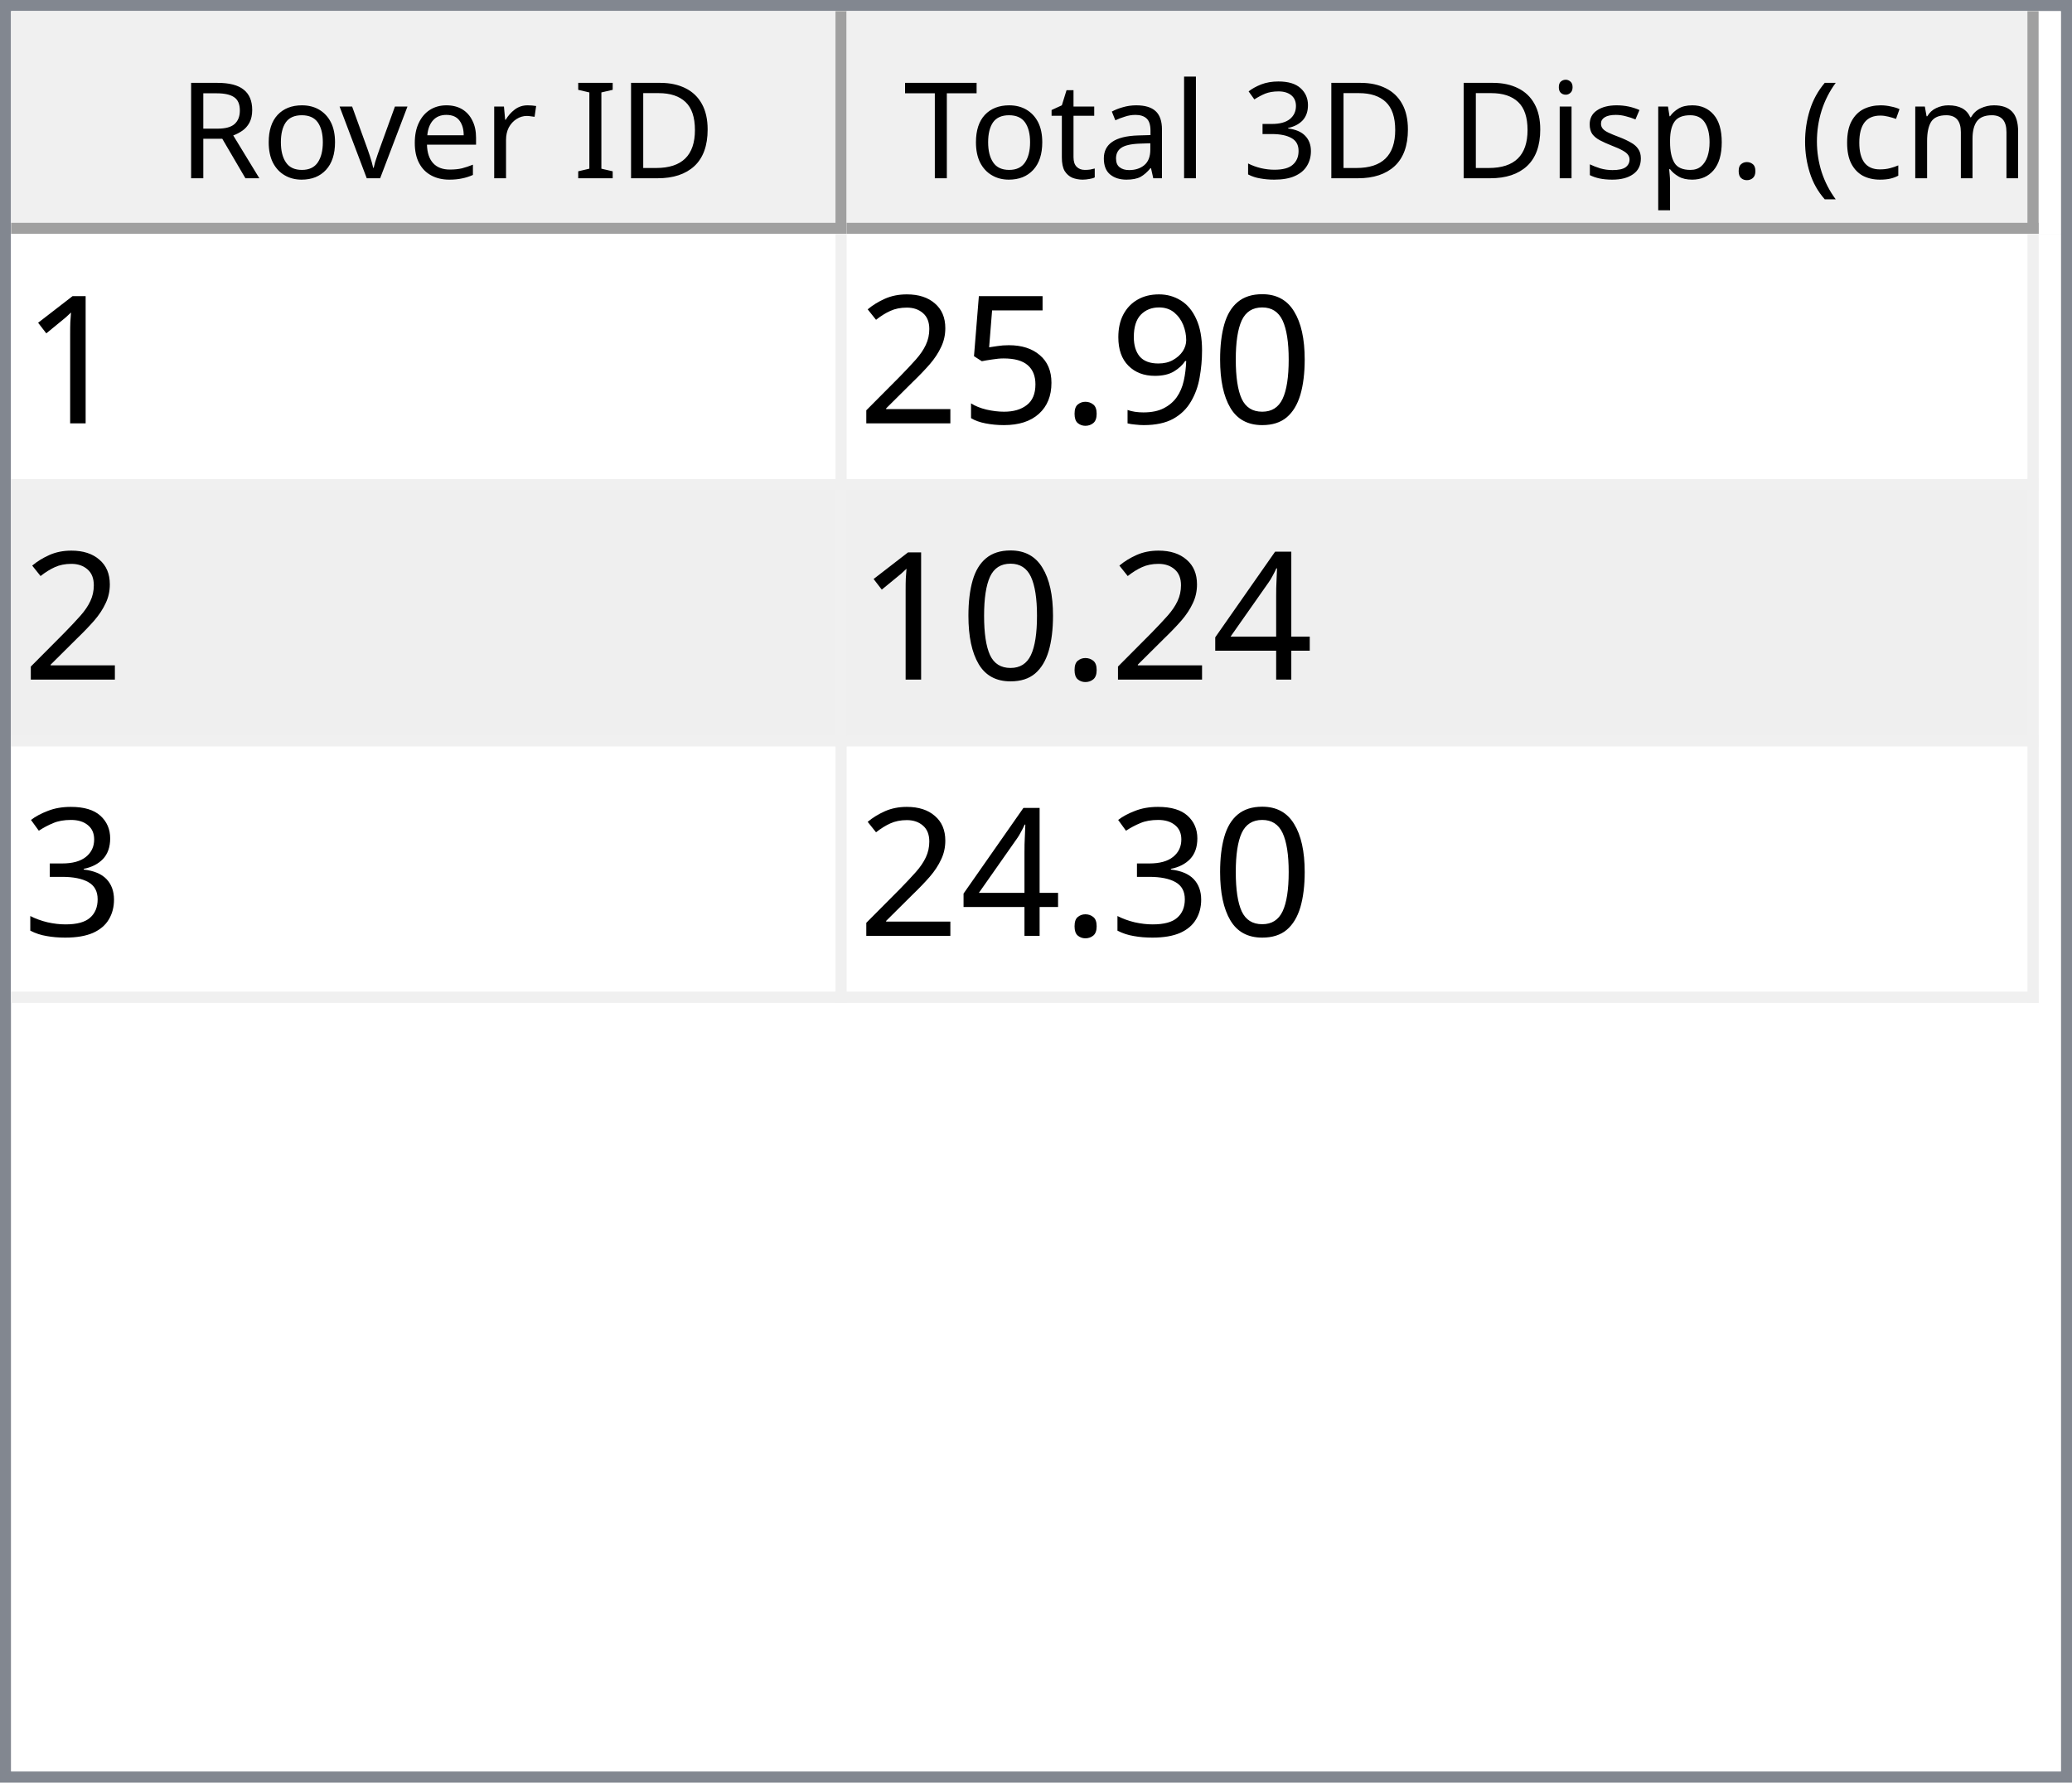
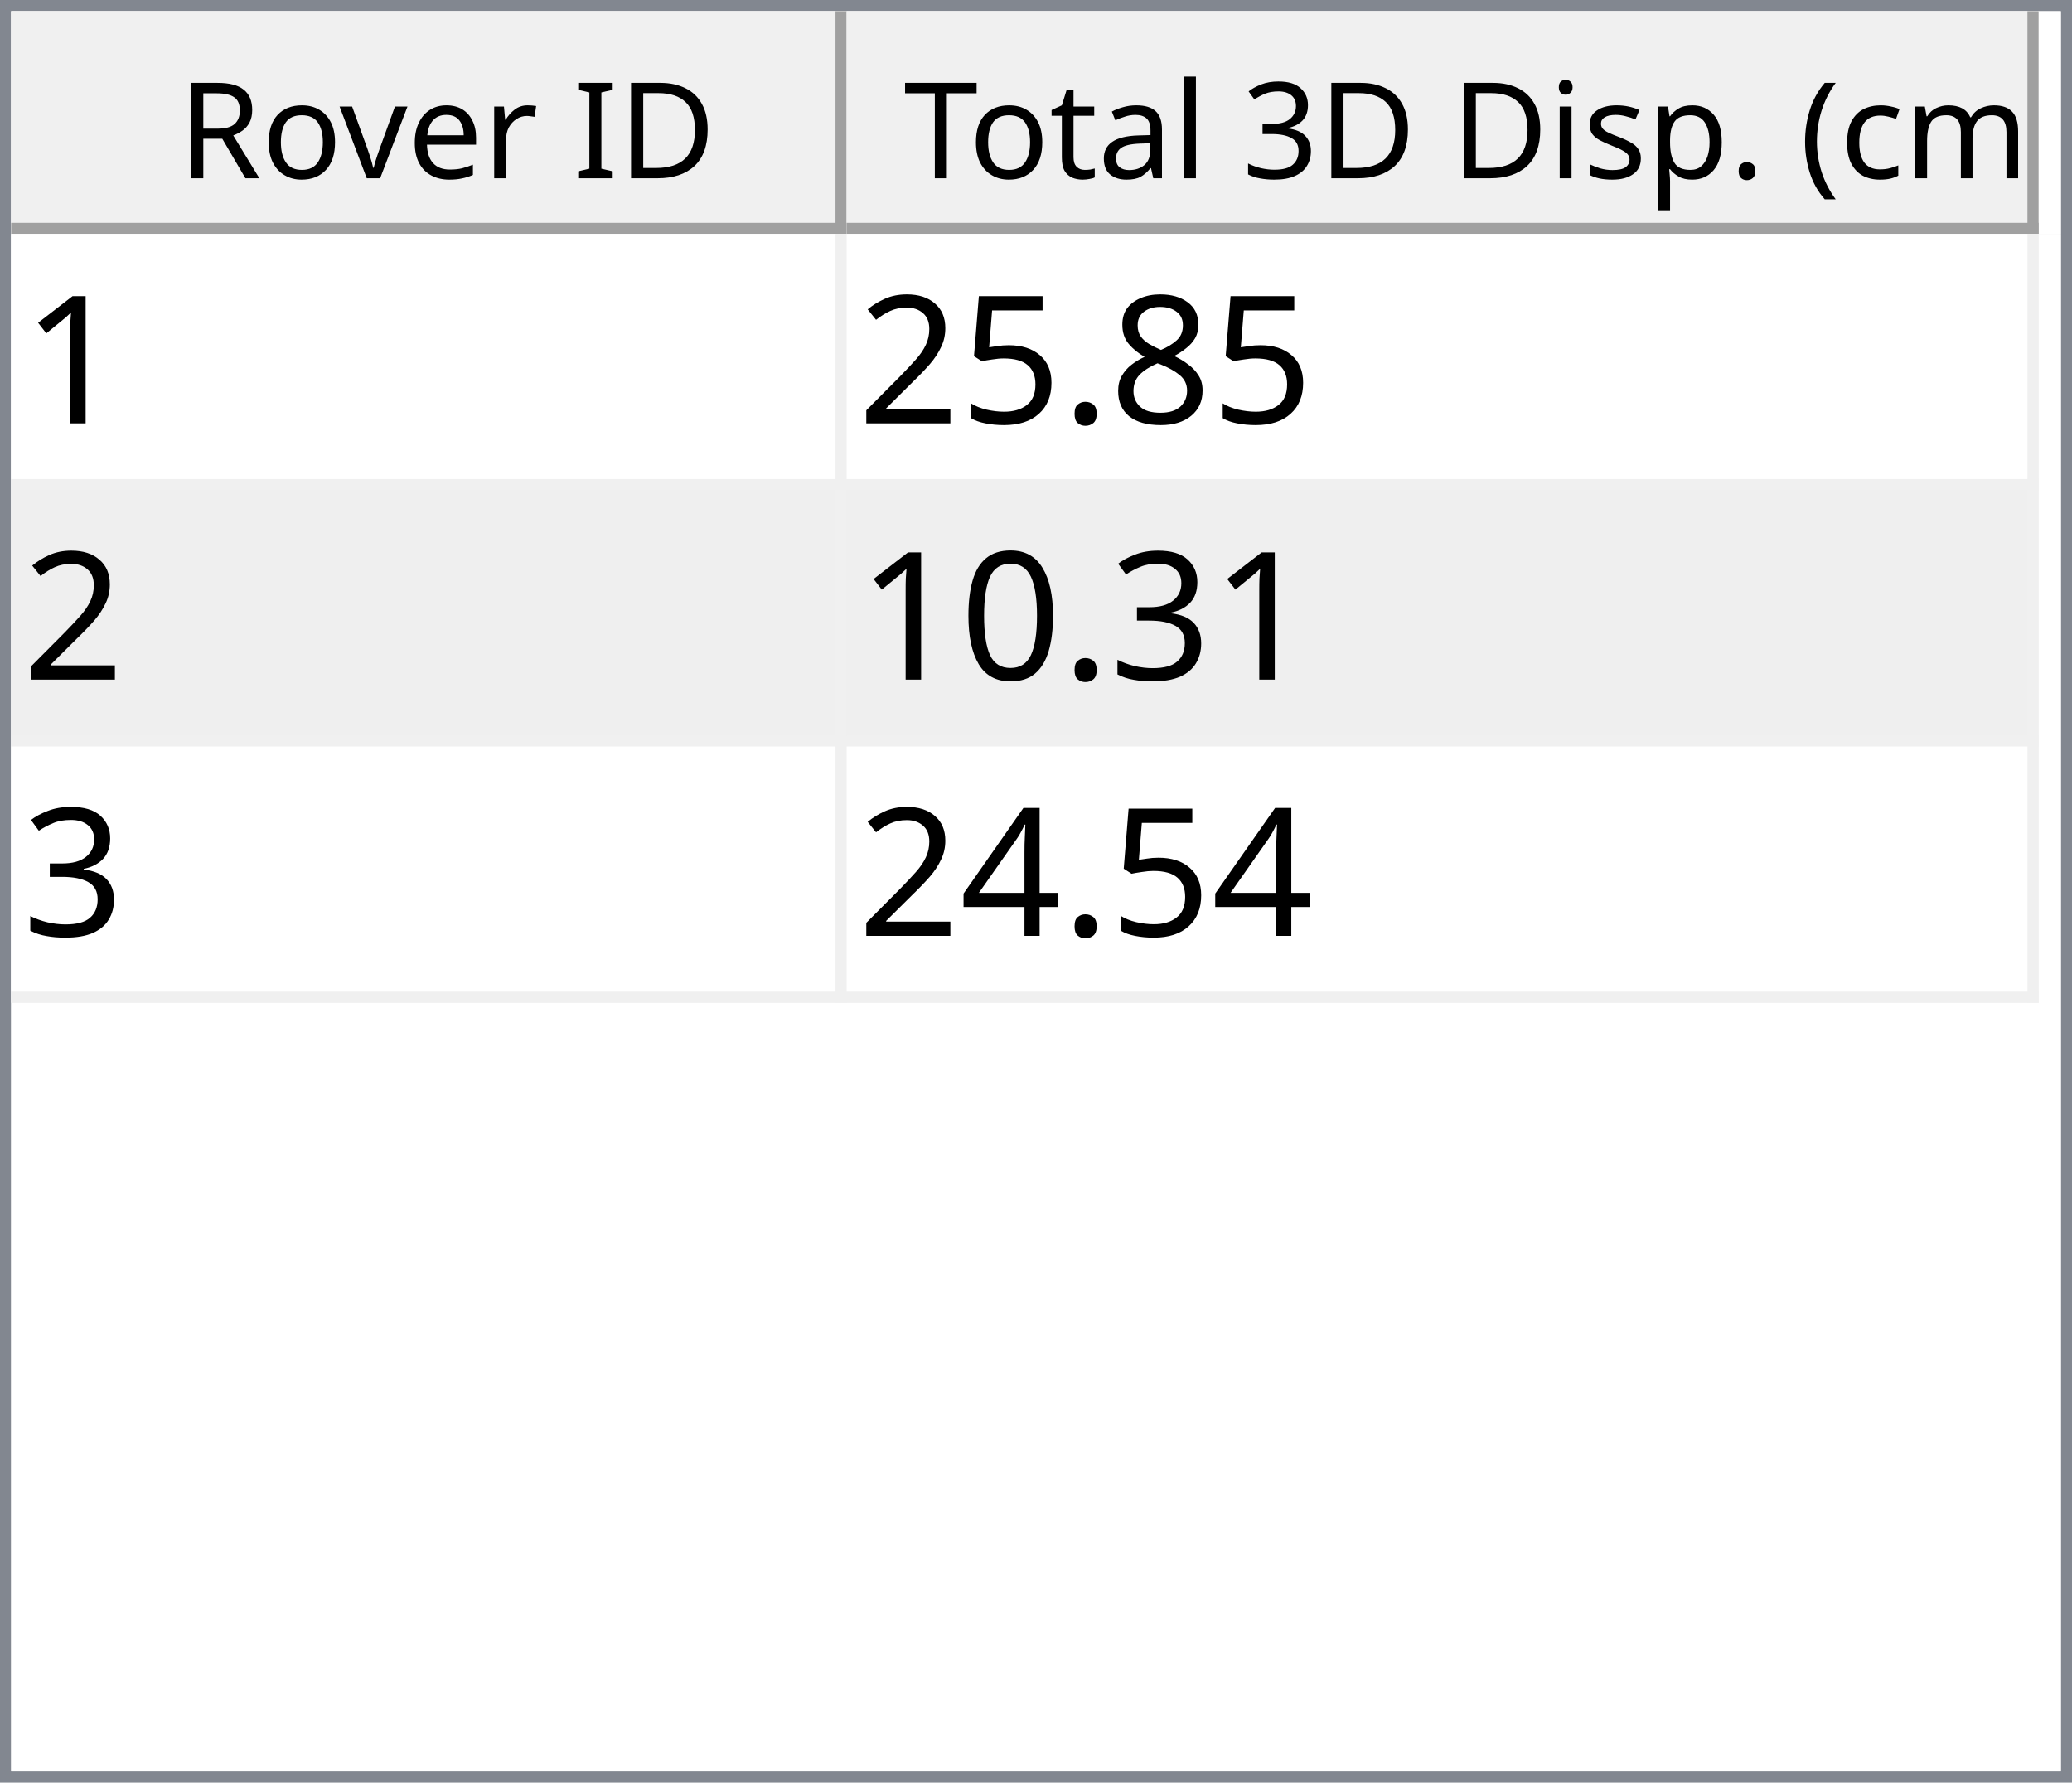
<svg xmlns="http://www.w3.org/2000/svg" style="fill-opacity:1; color-rendering:auto; color-interpolation:auto; text-rendering:auto; stroke:black; stroke-linecap:square; stroke-miterlimit:10; shape-rendering:auto; stroke-opacity:1; fill:black; stroke-dasharray:none; font-weight:normal; stroke-width:1; font-family:'Dialog'; font-style:normal; stroke-linejoin:miter; font-size:12px; stroke-dashoffset:0; image-rendering:auto;" width="186" height="160">
  <defs id="genericDefs" />
  <g>
    <defs id="defs1">
      <clipPath clipPathUnits="userSpaceOnUse" id="clipPath1">
        <path d="M0 0 L186 0 L186 160 L0 160 L0 0 Z" />
      </clipPath>
      <clipPath clipPathUnits="userSpaceOnUse" id="clipPath2">
        <path d="M0 0 L0 160 L186 160 L186 0 Z" />
      </clipPath>
      <clipPath clipPathUnits="userSpaceOnUse" id="clipPath3">
        <path d="M0 0 L0 20 L184 20 L184 0 Z" />
      </clipPath>
      <clipPath clipPathUnits="userSpaceOnUse" id="clipPath4">
        <path d="M0 0 L0 20 L75 20 L75 0 Z" />
      </clipPath>
      <clipPath clipPathUnits="userSpaceOnUse" id="clipPath5">
        <path d="M1 1 L1 19 L74 19 L74 1 Z" />
      </clipPath>
      <clipPath clipPathUnits="userSpaceOnUse" id="clipPath6">
        <path d="M0 0 L0 18 L73 18 L73 0 Z" />
      </clipPath>
      <clipPath clipPathUnits="userSpaceOnUse" id="clipPath7">
        <path d="M-0.5 -0.5 L-0.5 19.5 L74.5 19.5 L74.5 -0.5 Z" />
      </clipPath>
      <clipPath clipPathUnits="userSpaceOnUse" id="clipPath8">
        <path d="M0 0 L0 20 L107 20 L107 0 Z" />
      </clipPath>
      <clipPath clipPathUnits="userSpaceOnUse" id="clipPath9">
        <path d="M1 1 L1 19 L106 19 L106 1 Z" />
      </clipPath>
      <clipPath clipPathUnits="userSpaceOnUse" id="clipPath10">
        <path d="M0 0 L0 18 L105 18 L105 0 Z" />
      </clipPath>
      <clipPath clipPathUnits="userSpaceOnUse" id="clipPath11">
        <path d="M-0.5 -0.5 L-0.5 19.5 L106.5 19.5 L106.5 -0.5 Z" />
      </clipPath>
      <clipPath clipPathUnits="userSpaceOnUse" id="clipPath12">
        <path d="M0 0 L0 138 L184 138 L184 0 Z" />
      </clipPath>
      <clipPath clipPathUnits="userSpaceOnUse" id="clipPath13">
        <path d="M0 0 L0 69 L182 69 L182 0 Z" />
      </clipPath>
      <clipPath clipPathUnits="userSpaceOnUse" id="clipPath14">
        <path d="M-0.5 -0.5 L-0.5 68.5 L181.5 68.5 L181.5 -0.5 Z" />
      </clipPath>
      <clipPath clipPathUnits="userSpaceOnUse" id="clipPath15">
        <path d="M0 0 L0 22 L74 22 L74 0 Z" />
      </clipPath>
      <clipPath clipPathUnits="userSpaceOnUse" id="clipPath16">
        <path d="M0 0 L0 22 L106 22 L106 0 Z" />
      </clipPath>
      <font horiz-adv-x="64.551" id="font1">
        <font-face ascent="107.91" descent="25.098" units-per-em="100" style="font-style:normal; font-family:Segoe UI; font-weight:normal;" />
        <missing-glyph horiz-adv-x="64.551" d="M8.109 0 L8.109 68.266 L56.453 68.266 L56.453 0 L8.109 0 ZM15.328 7.234 L49.219 7.234 L49.219 61.031 L15.328 61.031 L15.328 7.234 Z" />
        <glyph unicode="D" horiz-adv-x="70.117" d="M9.188 0 L9.188 70.016 L28.516 70.016 Q65.531 70.016 65.531 35.891 Q65.531 19.672 55.25 9.836 Q44.969 0 27.734 0 L9.188 0 ZM17.391 62.594 L17.391 7.422 L27.828 7.422 Q41.609 7.422 49.273 14.797 Q56.938 22.172 56.938 35.688 Q56.938 62.594 28.328 62.594 L17.391 62.594 Z" />
        <glyph unicode="I" horiz-adv-x="26.611" d="M17.391 0 L9.188 0 L9.188 70.016 L17.391 70.016 L17.391 0 Z" />
        <glyph unicode=" " horiz-adv-x="27.393" d="" />
        <glyph unicode="r" horiz-adv-x="34.766" d="M34.188 41.891 Q32.078 43.5 28.125 43.5 Q23 43.5 19.555 38.672 Q16.109 33.844 16.109 25.484 L16.109 0 L8.109 0 L8.109 50 L16.109 50 L16.109 39.703 L16.312 39.703 Q18.016 44.969 21.531 47.922 Q25.047 50.875 29.391 50.875 Q32.516 50.875 34.188 50.203 L34.188 41.891 Z" />
        <glyph unicode="e" horiz-adv-x="52.295" d="M48.297 23 L12.984 23 Q13.188 14.656 17.484 10.109 Q21.781 5.562 29.297 5.562 Q37.75 5.562 44.828 11.141 L44.828 3.609 Q38.234 -1.172 27.391 -1.172 Q16.797 -1.172 10.742 5.641 Q4.688 12.453 4.688 24.812 Q4.688 36.469 11.305 43.82 Q17.922 51.172 27.734 51.172 Q37.547 51.172 42.922 44.828 Q48.297 38.484 48.297 27.203 L48.297 23 ZM40.094 29.781 Q40.047 36.719 36.75 40.578 Q33.453 44.438 27.594 44.438 Q21.922 44.438 17.969 40.383 Q14.016 36.328 13.094 29.781 L40.094 29.781 Z" />
        <glyph unicode="v" horiz-adv-x="47.9" d="M47.406 50 L27.484 0 L19.625 0 L0.688 50 L9.469 50 L22.172 13.672 Q23.578 9.672 23.922 6.688 L24.125 6.688 Q24.609 10.453 25.688 13.484 L38.969 50 L47.406 50 Z" />
        <glyph unicode="o" horiz-adv-x="58.594" d="M29 -1.172 Q17.922 -1.172 11.305 5.836 Q4.688 12.844 4.688 24.422 Q4.688 37.016 11.57 44.094 Q18.453 51.172 30.172 51.172 Q41.359 51.172 47.633 44.289 Q53.906 37.406 53.906 25.203 Q53.906 13.234 47.141 6.031 Q40.375 -1.172 29 -1.172 ZM29.594 44.438 Q21.875 44.438 17.383 39.188 Q12.891 33.938 12.891 24.703 Q12.891 15.828 17.43 10.695 Q21.969 5.562 29.594 5.562 Q37.359 5.562 41.531 10.594 Q45.703 15.625 45.703 24.906 Q45.703 34.281 41.531 39.359 Q37.359 44.438 29.594 44.438 Z" />
        <glyph unicode="R" horiz-adv-x="59.814" d="M59.375 0 L49.609 0 L37.891 19.625 Q36.281 22.359 34.766 24.289 Q33.25 26.219 31.664 27.438 Q30.078 28.656 28.25 29.219 Q26.422 29.781 24.125 29.781 L17.391 29.781 L17.391 0 L9.188 0 L9.188 70.016 L30.078 70.016 Q34.672 70.016 38.555 68.867 Q42.438 67.719 45.289 65.375 Q48.141 63.031 49.758 59.547 Q51.375 56.062 51.375 51.375 Q51.375 47.703 50.273 44.656 Q49.172 41.609 47.148 39.211 Q45.125 36.812 42.266 35.133 Q39.406 33.453 35.844 32.516 L35.844 32.328 Q37.594 31.547 38.891 30.547 Q40.188 29.547 41.359 28.18 Q42.531 26.812 43.68 25.078 Q44.828 23.344 46.234 21.047 L59.375 0 ZM17.391 62.594 L17.391 37.203 L28.516 37.203 Q31.594 37.203 34.203 38.133 Q36.812 39.062 38.719 40.797 Q40.625 42.531 41.703 45.047 Q42.781 47.562 42.781 50.688 Q42.781 56.297 39.141 59.445 Q35.5 62.594 28.609 62.594 L17.391 62.594 Z" />
        <glyph unicode=")" horiz-adv-x="30.176" d="M8.297 -15.922 L1.172 -15.922 Q16.406 2.344 16.406 26.812 Q16.406 51.469 1.078 70.016 L8.297 70.016 Q23.531 52.156 23.531 26.703 Q23.531 1.375 8.297 -15.922 Z" />
        <glyph unicode="m" horiz-adv-x="86.133" d="M79.109 0 L71.094 0 L71.094 28.719 Q71.094 37.016 68.531 40.727 Q65.969 44.438 59.906 44.438 Q54.781 44.438 51.195 39.75 Q47.609 35.062 47.609 28.516 L47.609 0 L39.594 0 L39.594 29.688 Q39.594 44.438 28.219 44.438 Q22.953 44.438 19.531 40.016 Q16.109 35.594 16.109 28.516 L16.109 0 L8.109 0 L8.109 50 L16.109 50 L16.109 42.094 L16.312 42.094 Q21.625 51.172 31.844 51.172 Q36.969 51.172 40.773 48.312 Q44.578 45.453 46 40.828 Q51.562 51.172 62.594 51.172 Q79.109 51.172 79.109 30.812 L79.109 0 Z" />
        <glyph unicode="c" horiz-adv-x="46.191" d="M42.188 2.297 Q36.422 -1.172 28.516 -1.172 Q17.828 -1.172 11.258 5.789 Q4.688 12.75 4.688 23.828 Q4.688 36.188 11.766 43.68 Q18.844 51.172 30.672 51.172 Q37.25 51.172 42.281 48.734 L42.281 40.531 Q36.719 44.438 30.375 44.438 Q22.703 44.438 17.797 38.945 Q12.891 33.453 12.891 24.516 Q12.891 15.719 17.508 10.641 Q22.125 5.562 29.891 5.562 Q36.422 5.562 42.188 9.906 L42.188 2.297 Z" />
        <glyph unicode="(" horiz-adv-x="30.176" d="M29.109 -15.922 L21.969 -15.922 Q6.844 1.375 6.844 26.703 Q6.844 52.156 21.969 70.016 L29.203 70.016 Q13.875 51.469 13.875 26.812 Q13.875 2.344 29.109 -15.922 Z" />
        <glyph unicode="." horiz-adv-x="21.68" d="M10.891 -1.078 Q8.641 -1.078 7.055 0.539 Q5.469 2.156 5.469 4.391 Q5.469 6.641 7.055 8.273 Q8.641 9.906 10.891 9.906 Q13.188 9.906 14.797 8.273 Q16.406 6.641 16.406 4.391 Q16.406 2.156 14.797 0.539 Q13.188 -1.078 10.891 -1.078 Z" />
        <glyph unicode="p" horiz-adv-x="58.789" d="M16.312 7.234 L16.109 7.234 L16.109 -23 L8.109 -23 L8.109 50 L16.109 50 L16.109 41.219 L16.312 41.219 Q22.219 51.172 33.594 51.172 Q43.266 51.172 48.688 44.461 Q54.109 37.75 54.109 26.469 Q54.109 13.922 48 6.375 Q41.891 -1.172 31.297 -1.172 Q21.578 -1.172 16.312 7.234 ZM16.109 27.391 L16.109 20.406 Q16.109 14.203 20.141 9.883 Q24.172 5.562 30.375 5.562 Q37.641 5.562 41.773 11.133 Q45.906 16.703 45.906 26.609 Q45.906 34.969 42.047 39.703 Q38.188 44.438 31.594 44.438 Q24.609 44.438 20.359 39.578 Q16.109 34.719 16.109 27.391 Z" />
        <glyph unicode="s" horiz-adv-x="42.432" d="M5.078 1.812 L5.078 10.406 Q11.625 5.562 19.484 5.562 Q30.031 5.562 30.031 12.594 Q30.031 14.594 29.125 15.992 Q28.219 17.391 26.68 18.461 Q25.141 19.531 23.07 20.383 Q21 21.234 18.609 22.172 Q15.281 23.484 12.766 24.828 Q10.25 26.172 8.57 27.859 Q6.891 29.547 6.031 31.695 Q5.172 33.844 5.172 36.719 Q5.172 40.234 6.789 42.945 Q8.406 45.656 11.086 47.484 Q13.766 49.312 17.211 50.242 Q20.656 51.172 24.312 51.172 Q30.812 51.172 35.938 48.922 L35.938 40.828 Q30.422 44.438 23.25 44.438 Q21 44.438 19.195 43.922 Q17.391 43.406 16.094 42.477 Q14.797 41.547 14.086 40.258 Q13.375 38.969 13.375 37.406 Q13.375 35.453 14.086 34.133 Q14.797 32.812 16.164 31.789 Q17.531 30.766 19.484 29.938 Q21.438 29.109 23.922 28.125 Q27.25 26.859 29.883 25.516 Q32.516 24.172 34.375 22.484 Q36.234 20.797 37.234 18.602 Q38.234 16.406 38.234 13.375 Q38.234 9.672 36.602 6.938 Q34.969 4.203 32.234 2.398 Q29.5 0.594 25.93 -0.289 Q22.359 -1.172 18.453 -1.172 Q10.75 -1.172 5.078 1.812 Z" />
        <glyph unicode="i" horiz-adv-x="24.219" d="M12.203 62.703 Q10.062 62.703 8.547 64.164 Q7.031 65.625 7.031 67.875 Q7.031 70.125 8.547 71.609 Q10.062 73.094 12.203 73.094 Q14.406 73.094 15.945 71.609 Q17.484 70.125 17.484 67.875 Q17.484 65.719 15.945 64.211 Q14.406 62.703 12.203 62.703 ZM16.109 0 L8.109 0 L8.109 50 L16.109 50 L16.109 0 Z" />
        <glyph unicode="3" horiz-adv-x="53.906" d="M46.531 19.828 Q46.531 15.094 44.75 11.211 Q42.969 7.328 39.719 4.57 Q36.469 1.812 31.93 0.297 Q27.391 -1.219 21.922 -1.219 Q11.922 -1.219 6 2.594 L6 11.188 Q13.094 5.609 22.219 5.609 Q25.875 5.609 28.828 6.539 Q31.781 7.469 33.906 9.227 Q36.031 10.984 37.18 13.477 Q38.328 15.969 38.328 19.094 Q38.328 32.812 18.797 32.812 L12.984 32.812 L12.984 39.594 L18.5 39.594 Q35.797 39.594 35.797 52.484 Q35.797 64.406 22.609 64.406 Q15.188 64.406 8.688 59.422 L8.688 67.188 Q15.375 71.188 24.609 71.188 Q29 71.188 32.57 69.969 Q36.141 68.75 38.68 66.555 Q41.219 64.359 42.609 61.281 Q44 58.203 44 54.5 Q44 40.672 30.031 36.719 L30.031 36.531 Q33.594 36.141 36.625 34.797 Q39.656 33.453 41.852 31.305 Q44.047 29.156 45.289 26.25 Q46.531 23.344 46.531 19.828 Z" />
        <glyph unicode="l" horiz-adv-x="24.219" d="M16.109 0 L8.109 0 L8.109 74.031 L16.109 74.031 L16.109 0 Z" />
        <glyph unicode="a" horiz-adv-x="50.879" d="M43.891 0 L35.891 0 L35.891 7.812 L35.688 7.812 Q30.469 -1.172 20.312 -1.172 Q12.844 -1.172 8.617 2.781 Q4.391 6.734 4.391 13.281 Q4.391 27.297 20.906 29.594 L35.891 31.688 Q35.891 44.438 25.594 44.438 Q16.547 44.438 9.281 38.281 L9.281 46.484 Q16.656 51.172 26.266 51.172 Q43.891 51.172 43.891 32.516 L43.891 0 ZM35.891 25.297 L23.828 23.641 Q18.266 22.859 15.43 20.875 Q12.594 18.891 12.594 13.875 Q12.594 10.203 15.211 7.883 Q17.828 5.562 22.172 5.562 Q28.125 5.562 32.008 9.742 Q35.891 13.922 35.891 20.312 L35.891 25.297 Z" />
        <glyph unicode="t" horiz-adv-x="33.887" d="M31.297 0.484 Q28.469 -1.078 23.828 -1.078 Q10.688 -1.078 10.688 13.578 L10.688 43.172 L2.094 43.172 L2.094 50 L10.688 50 L10.688 62.203 L18.703 64.797 L18.703 50 L31.297 50 L31.297 43.172 L18.703 43.172 L18.703 14.984 Q18.703 9.969 20.414 7.82 Q22.125 5.672 26.078 5.672 Q29.109 5.672 31.297 7.328 L31.297 0.484 Z" />
        <glyph unicode="T" horiz-adv-x="52.393" d="M50.594 62.594 L30.375 62.594 L30.375 0 L22.172 0 L22.172 62.594 L2 62.594 L2 70.016 L50.594 70.016 L50.594 62.594 Z" />
      </font>
      <font horiz-adv-x="75.0" id="font2">
        <font-face ascent="100.537" descent="21.973" units-per-em="100" style="font-style:normal; font-family:sans-serif; font-weight:normal;" />
        <missing-glyph horiz-adv-x="75.0" d="M12.5 0 L12.5 62.5 L62.5 62.5 L62.5 0 L12.5 0 ZM14.062 1.562 L60.938 1.562 L60.938 60.938 L14.062 60.938 L14.062 1.562 Z" />
        <glyph unicode="1" horiz-adv-x="55.615" d="M37.25 0 L28.469 0 L28.469 56 Q25.297 52.984 20.141 49.953 Q14.984 46.922 10.891 45.406 L10.891 53.906 Q18.266 57.375 23.781 62.305 Q29.297 67.234 31.594 71.875 L37.25 71.875 L37.25 0 Z" />
-         <glyph unicode="0" horiz-adv-x="55.615" d="M4.156 35.297 Q4.156 48 6.766 55.742 Q9.375 63.484 14.523 67.68 Q19.672 71.875 27.484 71.875 Q33.25 71.875 37.594 69.555 Q41.938 67.234 44.773 62.867 Q47.609 58.5 49.219 52.227 Q50.828 45.953 50.828 35.297 Q50.828 22.703 48.242 14.969 Q45.656 7.234 40.508 3.008 Q35.359 -1.219 27.484 -1.219 Q17.141 -1.219 11.234 6.203 Q4.156 15.141 4.156 35.297 ZM13.188 35.297 Q13.188 17.672 17.312 11.836 Q21.438 6 27.484 6 Q33.547 6 37.672 11.859 Q41.797 17.719 41.797 35.297 Q41.797 52.984 37.672 58.789 Q33.547 64.594 27.391 64.594 Q21.344 64.594 17.719 59.469 Q13.188 52.938 13.188 35.297 Z" />
-         <glyph unicode="9" horiz-adv-x="55.615" d="M5.469 16.547 L13.922 17.328 Q14.984 11.375 18.016 8.688 Q21.047 6 25.781 6 Q29.828 6 32.883 7.859 Q35.938 9.719 37.891 12.82 Q39.844 15.922 41.164 21.195 Q42.484 26.469 42.484 31.938 Q42.484 32.516 42.438 33.688 Q39.797 29.5 35.234 26.883 Q30.672 24.266 25.344 24.266 Q16.453 24.266 10.305 30.711 Q4.156 37.156 4.156 47.703 Q4.156 58.594 10.578 65.234 Q17 71.875 26.656 71.875 Q33.641 71.875 39.43 68.117 Q45.219 64.359 48.219 57.398 Q51.219 50.438 51.219 37.25 Q51.219 23.531 48.242 15.406 Q45.266 7.281 39.383 3.031 Q33.5 -1.219 25.594 -1.219 Q17.188 -1.219 11.867 3.445 Q6.547 8.109 5.469 16.547 ZM41.453 48.141 Q41.453 55.719 37.43 60.156 Q33.406 64.594 27.734 64.594 Q21.875 64.594 17.531 59.812 Q13.188 55.031 13.188 47.406 Q13.188 40.578 17.312 36.305 Q21.438 32.031 27.484 32.031 Q33.594 32.031 37.523 36.305 Q41.453 40.578 41.453 48.141 Z" />
+         <glyph unicode="8" horiz-adv-x="55.615" d="M17.672 38.812 Q12.203 40.828 9.57 44.539 Q6.938 48.25 6.938 53.422 Q6.938 61.234 12.555 66.555 Q18.172 71.875 27.484 71.875 Q36.859 71.875 42.578 66.43 Q48.297 60.984 48.297 53.172 Q48.297 48.188 45.68 44.508 Q43.062 40.828 37.75 38.812 Q44.344 36.672 47.781 31.883 Q51.219 27.094 51.219 20.453 Q51.219 11.281 44.727 5.031 Q38.234 -1.219 27.641 -1.219 Q17.047 -1.219 10.547 5.055 Q4.047 11.328 4.047 20.703 Q4.047 27.688 7.594 32.398 Q11.141 37.109 17.672 38.812 ZM15.922 53.719 Q15.922 48.641 19.195 45.414 Q22.469 42.188 27.688 42.188 Q32.766 42.188 36.016 45.383 Q39.266 48.578 39.266 53.219 Q39.266 58.062 35.914 61.359 Q32.562 64.656 27.594 64.656 Q22.562 64.656 19.242 61.43 Q15.922 58.203 15.922 53.719 ZM13.094 20.656 Q13.094 16.891 14.875 13.375 Q16.656 9.859 20.172 7.93 Q23.688 6 27.734 6 Q34.031 6 38.133 10.055 Q42.234 14.109 42.234 20.359 Q42.234 26.703 38.016 30.859 Q33.797 35.016 27.438 35.016 Q21.234 35.016 17.164 30.914 Q13.094 26.812 13.094 20.656 Z" />
        <glyph unicode="." horiz-adv-x="27.783" d="M9.078 0 L9.078 10.016 L19.094 10.016 L19.094 0 L9.078 0 Z" />
        <glyph unicode="5" horiz-adv-x="55.615" d="M4.156 18.75 L13.375 19.531 Q14.406 12.797 18.141 9.398 Q21.875 6 27.156 6 Q33.5 6 37.891 10.789 Q42.281 15.578 42.281 23.484 Q42.281 31 38.062 35.352 Q33.844 39.703 27 39.703 Q22.75 39.703 19.336 37.773 Q15.922 35.844 13.969 32.766 L5.719 33.844 L12.641 70.609 L48.25 70.609 L48.25 62.203 L19.672 62.203 L15.828 42.969 Q22.266 47.469 29.344 47.469 Q38.719 47.469 45.164 40.969 Q51.609 34.469 51.609 24.266 Q51.609 14.547 45.953 7.469 Q39.062 -1.219 27.156 -1.219 Q17.391 -1.219 11.211 4.25 Q5.031 9.719 4.156 18.75 Z" />
        <glyph unicode="2" horiz-adv-x="55.615" d="M50.344 8.453 L50.344 0 L3.031 0 Q2.938 3.172 4.047 6.109 Q5.859 10.938 9.836 15.625 Q13.812 20.312 21.344 26.469 Q33.016 36.031 37.117 41.625 Q41.219 47.219 41.219 52.203 Q41.219 57.422 37.477 61.008 Q33.734 64.594 27.734 64.594 Q21.391 64.594 17.578 60.789 Q13.766 56.984 13.719 50.25 L4.688 51.172 Q5.609 61.281 11.664 66.578 Q17.719 71.875 27.938 71.875 Q38.234 71.875 44.242 66.164 Q50.25 60.453 50.25 52 Q50.25 47.703 48.492 43.555 Q46.734 39.406 42.656 34.812 Q38.578 30.219 29.109 22.219 Q21.188 15.578 18.945 13.211 Q16.703 10.844 15.234 8.453 L50.344 8.453 Z" />
+         <glyph unicode="3" horiz-adv-x="55.615" d="M4.203 18.891 L12.984 20.062 Q14.5 12.594 18.141 9.297 Q21.781 6 27 6 Q33.203 6 37.477 10.297 Q41.75 14.594 41.75 20.953 Q41.75 27 37.797 30.93 Q33.844 34.859 27.734 34.859 Q25.25 34.859 21.531 33.891 L22.516 41.609 Q23.391 41.5 23.922 41.5 Q29.547 41.5 34.039 44.43 Q38.531 47.359 38.531 53.469 Q38.531 58.297 35.258 61.477 Q31.984 64.656 26.812 64.656 Q21.688 64.656 18.266 61.43 Q14.844 58.203 13.875 51.766 L5.078 53.328 Q6.688 62.156 12.398 67.016 Q18.109 71.875 26.609 71.875 Q32.469 71.875 37.398 69.359 Q42.328 66.844 44.945 62.5 Q47.562 58.156 47.562 53.266 Q47.562 48.641 45.07 44.828 Q42.578 41.016 37.703 38.766 Q44.047 37.312 47.562 32.695 Q51.078 28.078 51.078 21.141 Q51.078 11.766 44.242 5.25 Q37.406 -1.266 26.953 -1.266 Q17.531 -1.266 11.305 4.352 Q5.078 9.969 4.203 18.891 Z" />
+         <glyph unicode="0" horiz-adv-x="55.615" d="M4.156 35.297 Q4.156 48 6.766 55.742 Q9.375 63.484 14.523 67.68 Q19.672 71.875 27.484 71.875 Q33.25 71.875 37.594 69.555 Q41.938 67.234 44.773 62.867 Q47.609 58.5 49.219 52.227 Q50.828 45.953 50.828 35.297 Q50.828 22.703 48.242 14.969 Q45.656 7.234 40.508 3.008 Q35.359 -1.219 27.484 -1.219 Q17.141 -1.219 11.234 6.203 Q4.156 15.141 4.156 35.297 ZM13.188 35.297 Q13.188 17.672 17.312 11.836 Q21.438 6 27.484 6 Q33.547 6 37.672 11.859 Q41.797 17.719 41.797 35.297 Q41.797 52.984 37.672 58.789 Q33.547 64.594 27.391 64.594 Q21.344 64.594 17.719 59.469 Q13.188 52.938 13.188 35.297 Z" />
        <glyph unicode="4" horiz-adv-x="55.615" d="M32.328 0 L32.328 17.141 L1.266 17.141 L1.266 25.203 L33.938 71.578 L41.109 71.578 L41.109 25.203 L50.781 25.203 L50.781 17.141 L41.109 17.141 L41.109 0 L32.328 0 ZM32.328 25.203 L32.328 57.469 L9.906 25.203 L32.328 25.203 Z" />
-         <glyph unicode="3" horiz-adv-x="55.615" d="M4.203 18.891 L12.984 20.062 Q14.5 12.594 18.141 9.297 Q21.781 6 27 6 Q33.203 6 37.477 10.297 Q41.75 14.594 41.75 20.953 Q41.75 27 37.797 30.93 Q33.844 34.859 27.734 34.859 Q25.25 34.859 21.531 33.891 L22.516 41.609 Q23.391 41.5 23.922 41.5 Q29.547 41.5 34.039 44.43 Q38.531 47.359 38.531 53.469 Q38.531 58.297 35.258 61.477 Q31.984 64.656 26.812 64.656 Q21.688 64.656 18.266 61.43 Q14.844 58.203 13.875 51.766 L5.078 53.328 Q6.688 62.156 12.398 67.016 Q18.109 71.875 26.609 71.875 Q32.469 71.875 37.398 69.359 Q42.328 66.844 44.945 62.5 Q47.562 58.156 47.562 53.266 Q47.562 48.641 45.07 44.828 Q42.578 41.016 37.703 38.766 Q44.047 37.312 47.562 32.695 Q51.078 28.078 51.078 21.141 Q51.078 11.766 44.242 5.25 Q37.406 -1.266 26.953 -1.266 Q17.531 -1.266 11.305 4.352 Q5.078 9.969 4.203 18.891 Z" />
      </font>
    </defs>
    <g style="fill:white; stroke:white;">
      <rect x="0" y="0" width="186" style="clip-path:url(#clipPath1); stroke:none;" height="160" />
    </g>
    <g style="fill:white; text-rendering:optimizeSpeed; color-rendering:optimizeSpeed; image-rendering:optimizeSpeed; shape-rendering:crispEdges; stroke:white; color-interpolation:sRGB;">
      <rect x="0" width="186" height="160" y="0" style="stroke:none;" />
      <path style="stroke:none;" d="M0 160 L186 160 L186 0 L0 0 Z" />
    </g>
    <g style="fill:rgb(240,240,240); font-family:'Segoe UI'; stroke:rgb(240,240,240);">
      <rect x="0" y="0" width="186" style="clip-path:url(#clipPath2); stroke:none;" height="160" />
    </g>
    <g style="fill:rgb(130,135,144); font-family:'Segoe UI'; stroke:rgb(130,135,144);">
      <path d="M0 0 L186 0 L186 160 L0 160 L0 0 ZM1 1 L185 1 L185 159 L1 159 L1 1 Z" style="fill-rule:evenodd; clip-path:url(#clipPath2); stroke:none;" />
    </g>
    <g style="fill:white; font-family:'Segoe UI'; stroke:white;" transform="translate(1,1)">
      <rect x="0" y="0" width="184" style="clip-path:url(#clipPath3); stroke:none;" height="20" />
    </g>
    <g style="fill:rgb(240,240,240); font-family:'Segoe UI'; stroke:rgb(240,240,240);" transform="translate(1,1)">
      <rect x="0" y="0" width="75" style="clip-path:url(#clipPath4); stroke:none;" height="20" />
    </g>
    <g style="font-family:'Segoe UI';" transform="translate(2,2)">
      <text x="14" xml:space="preserve" y="14" style="clip-path:url(#clipPath6); stroke:none;">Rover ID</text>
    </g>
    <g style="fill:rgb(160,160,160); font-family:'Segoe UI'; stroke:rgb(160,160,160); stroke-linejoin:bevel;" transform="translate(1.5,1.5)">
      <line x1="74" x2="74" y1="0" style="fill:none; clip-path:url(#clipPath7);" y2="19" />
    </g>
    <g style="fill:rgb(160,160,160); font-family:'Segoe UI'; stroke:rgb(160,160,160); stroke-linejoin:bevel;" transform="matrix(1,0,0,1,1,1) translate(0.5,0.5)">
      <line x1="0" x2="74" y1="19" style="fill:none; clip-path:url(#clipPath7);" y2="19" />
    </g>
    <g style="fill:rgb(240,240,240); font-family:'Segoe UI'; stroke:rgb(240,240,240);" transform="translate(76,1)">
      <rect x="0" y="0" width="107" style="clip-path:url(#clipPath8); stroke:none;" height="20" />
    </g>
    <g style="font-family:'Segoe UI';" transform="translate(77,2)">
      <text x="1" xml:space="preserve" y="14" style="clip-path:url(#clipPath10); stroke:none;"> Total 3D Disp. (cm)</text>
    </g>
    <g style="fill:rgb(160,160,160); font-family:'Segoe UI'; stroke:rgb(160,160,160); stroke-linejoin:bevel;" transform="translate(76.5,1.5)">
      <line x1="106" x2="106" y1="0" style="fill:none; clip-path:url(#clipPath11);" y2="19" />
    </g>
    <g style="fill:rgb(160,160,160); font-family:'Segoe UI'; stroke:rgb(160,160,160); stroke-linejoin:bevel;" transform="matrix(1,0,0,1,76,1) translate(0.5,0.5)">
      <line x1="0" x2="106" y1="19" style="fill:none; clip-path:url(#clipPath11);" y2="19" />
    </g>
    <g style="fill:white; font-family:'Segoe UI'; stroke:white;" transform="translate(1,21)">
      <rect x="0" y="0" width="184" style="clip-path:url(#clipPath12); stroke:none;" height="138" />
    </g>
    <g style="fill:rgb(240,240,240); font-size:16px; font-family:sans-serif; stroke:rgb(240,240,240);" transform="translate(1,21)">
      <rect x="0" y="0" width="182" style="clip-path:url(#clipPath13); stroke:none;" height="69" />
      <line transform="translate(0.5,0.5)" x1="0" x2="181" y1="22" style="clip-path:url(#clipPath14); fill:none; stroke-linejoin:bevel;" y2="22" />
    </g>
    <g transform="matrix(1,0,0,1,1,21) translate(0.5,0.5)" style="fill:rgb(240,240,240); font-size:16px; font-family:sans-serif; stroke:rgb(240,240,240); stroke-linejoin:bevel;">
      <line x1="0" x2="181" y1="45" style="fill:none; clip-path:url(#clipPath14);" y2="45" />
    </g>
    <g transform="matrix(1,0,0,1,1,21) translate(0.5,0.5)" style="fill:rgb(240,240,240); font-size:16px; font-family:sans-serif; stroke:rgb(240,240,240); stroke-linejoin:bevel;">
      <line x1="0" x2="181" y1="68" style="fill:none; clip-path:url(#clipPath14);" y2="68" />
    </g>
    <g transform="matrix(1,0,0,1,1,21) translate(0.5,0.5)" style="fill:rgb(240,240,240); font-size:16px; font-family:sans-serif; stroke:rgb(240,240,240); stroke-linejoin:bevel;">
      <line x1="74" x2="74" y1="0" style="fill:none; clip-path:url(#clipPath14);" y2="68" />
    </g>
    <g transform="matrix(1,0,0,1,1,21) translate(0.5,0.5)" style="fill:rgb(240,240,240); font-size:16px; font-family:sans-serif; stroke:rgb(240,240,240); stroke-linejoin:bevel;">
      <line x1="181" x2="181" y1="0" style="fill:none; clip-path:url(#clipPath14);" y2="68" />
    </g>
    <g style="fill:white; font-size:16px; font-family:sans-serif; stroke:white;" transform="matrix(1,0,0,1,1,21)">
      <rect x="0" y="0" width="74" style="clip-path:url(#clipPath15); stroke:none;" height="22" />
      <text x="1" y="17" style="fill:black; clip-path:url(#clipPath15); stroke:none;" xml:space="preserve">1</text>
    </g>
    <g style="fill:white; font-size:16px; font-family:sans-serif; stroke:white;" transform="matrix(1,0,0,1,1,21) translate(75,0)">
      <rect x="0" y="0" width="106" style="clip-path:url(#clipPath16); stroke:none;" height="22" />
-       <text x="1" y="17" style="fill:black; clip-path:url(#clipPath16); stroke:none;" xml:space="preserve">25.90</text>
+       <text x="1" y="17" style="fill:black; clip-path:url(#clipPath16); stroke:none;" xml:space="preserve">25.85</text>
    </g>
    <g style="fill:rgb(239,239,239); font-size:16px; font-family:sans-serif; stroke:rgb(239,239,239);" transform="matrix(1,0,0,1,1,21) translate(0,23)">
      <rect x="0" y="0" width="74" style="clip-path:url(#clipPath15); stroke:none;" height="22" />
      <text x="1" y="17" style="fill:black; clip-path:url(#clipPath15); stroke:none;" xml:space="preserve">2</text>
    </g>
    <g style="fill:rgb(239,239,239); font-size:16px; font-family:sans-serif; stroke:rgb(239,239,239);" transform="matrix(1,0,0,1,1,21) translate(75,23)">
      <rect x="0" y="0" width="106" style="clip-path:url(#clipPath16); stroke:none;" height="22" />
-       <text x="1" y="17" style="fill:black; clip-path:url(#clipPath16); stroke:none;" xml:space="preserve">10.24</text>
+       <text x="1" y="17" style="fill:black; clip-path:url(#clipPath16); stroke:none;" xml:space="preserve">10.31</text>
    </g>
    <g style="fill:white; font-size:16px; font-family:sans-serif; stroke:white;" transform="matrix(1,0,0,1,1,21) translate(0,46)">
      <rect x="0" y="0" width="74" style="clip-path:url(#clipPath15); stroke:none;" height="22" />
      <text x="1" y="17" style="fill:black; clip-path:url(#clipPath15); stroke:none;" xml:space="preserve">3</text>
    </g>
    <g style="fill:white; font-size:16px; font-family:sans-serif; stroke:white;" transform="matrix(1,0,0,1,1,21) translate(75,46)">
      <rect x="0" y="0" width="106" style="clip-path:url(#clipPath16); stroke:none;" height="22" />
-       <text x="1" y="17" style="fill:black; clip-path:url(#clipPath16); stroke:none;" xml:space="preserve">24.30</text>
+       <text x="1" y="17" style="fill:black; clip-path:url(#clipPath16); stroke:none;" xml:space="preserve">24.54</text>
    </g>
  </g>
</svg>
